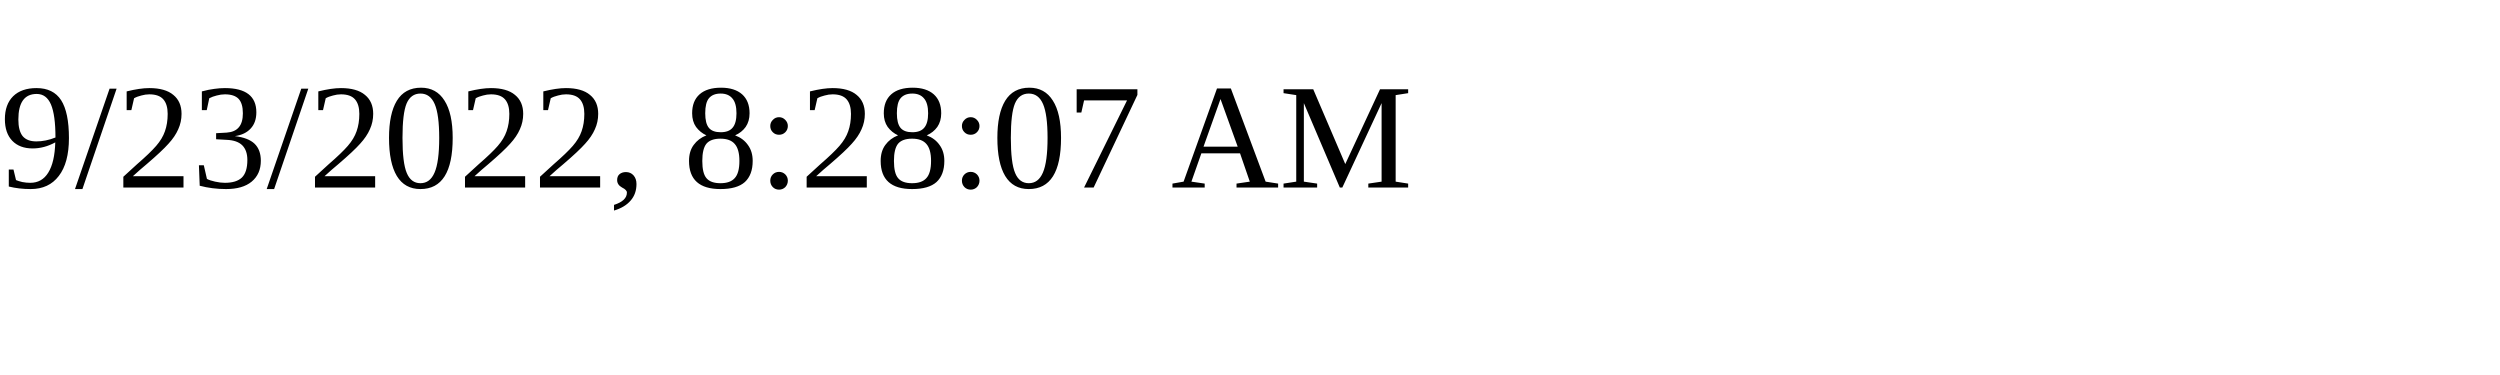
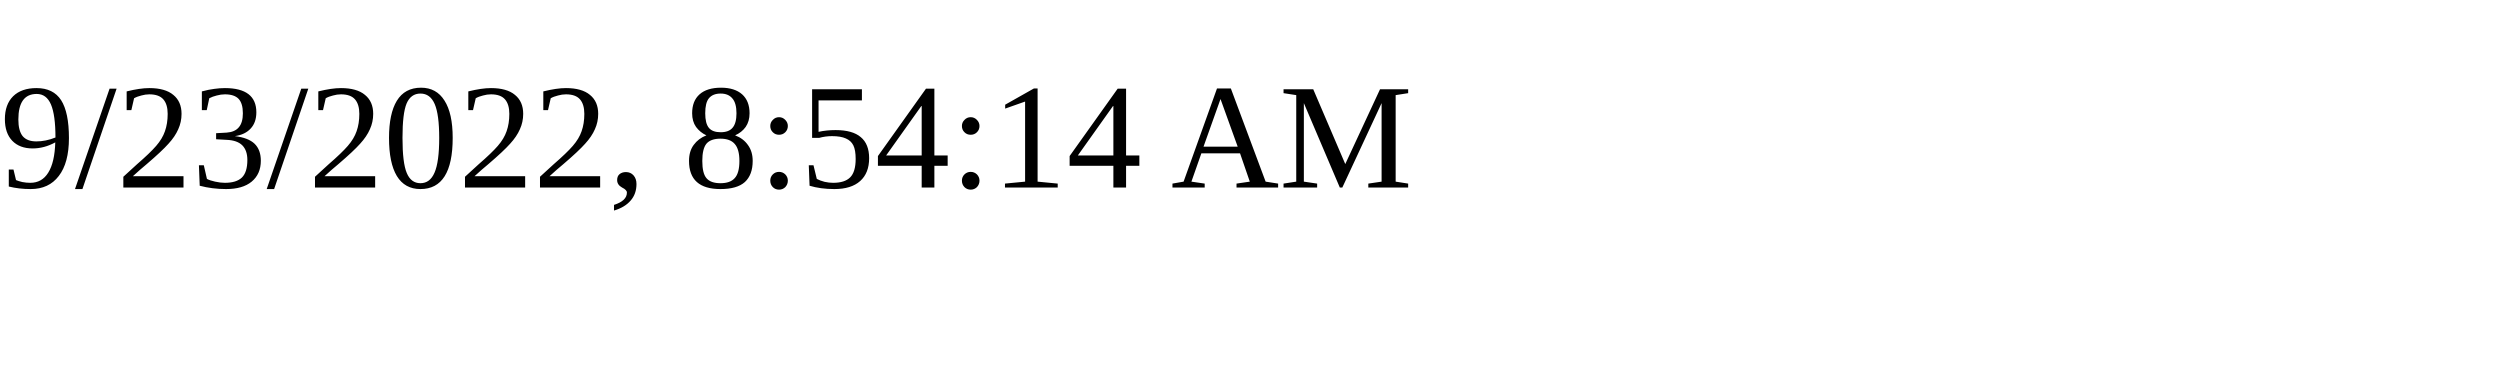
<svg xmlns="http://www.w3.org/2000/svg" height="30" width="200">
-   <text x="0" y="15">9/23/2022, 8:28:07 AM</text>
+   <text x="0" y="15">9/23/2022, 8:54:14 AM</text>
</svg>
